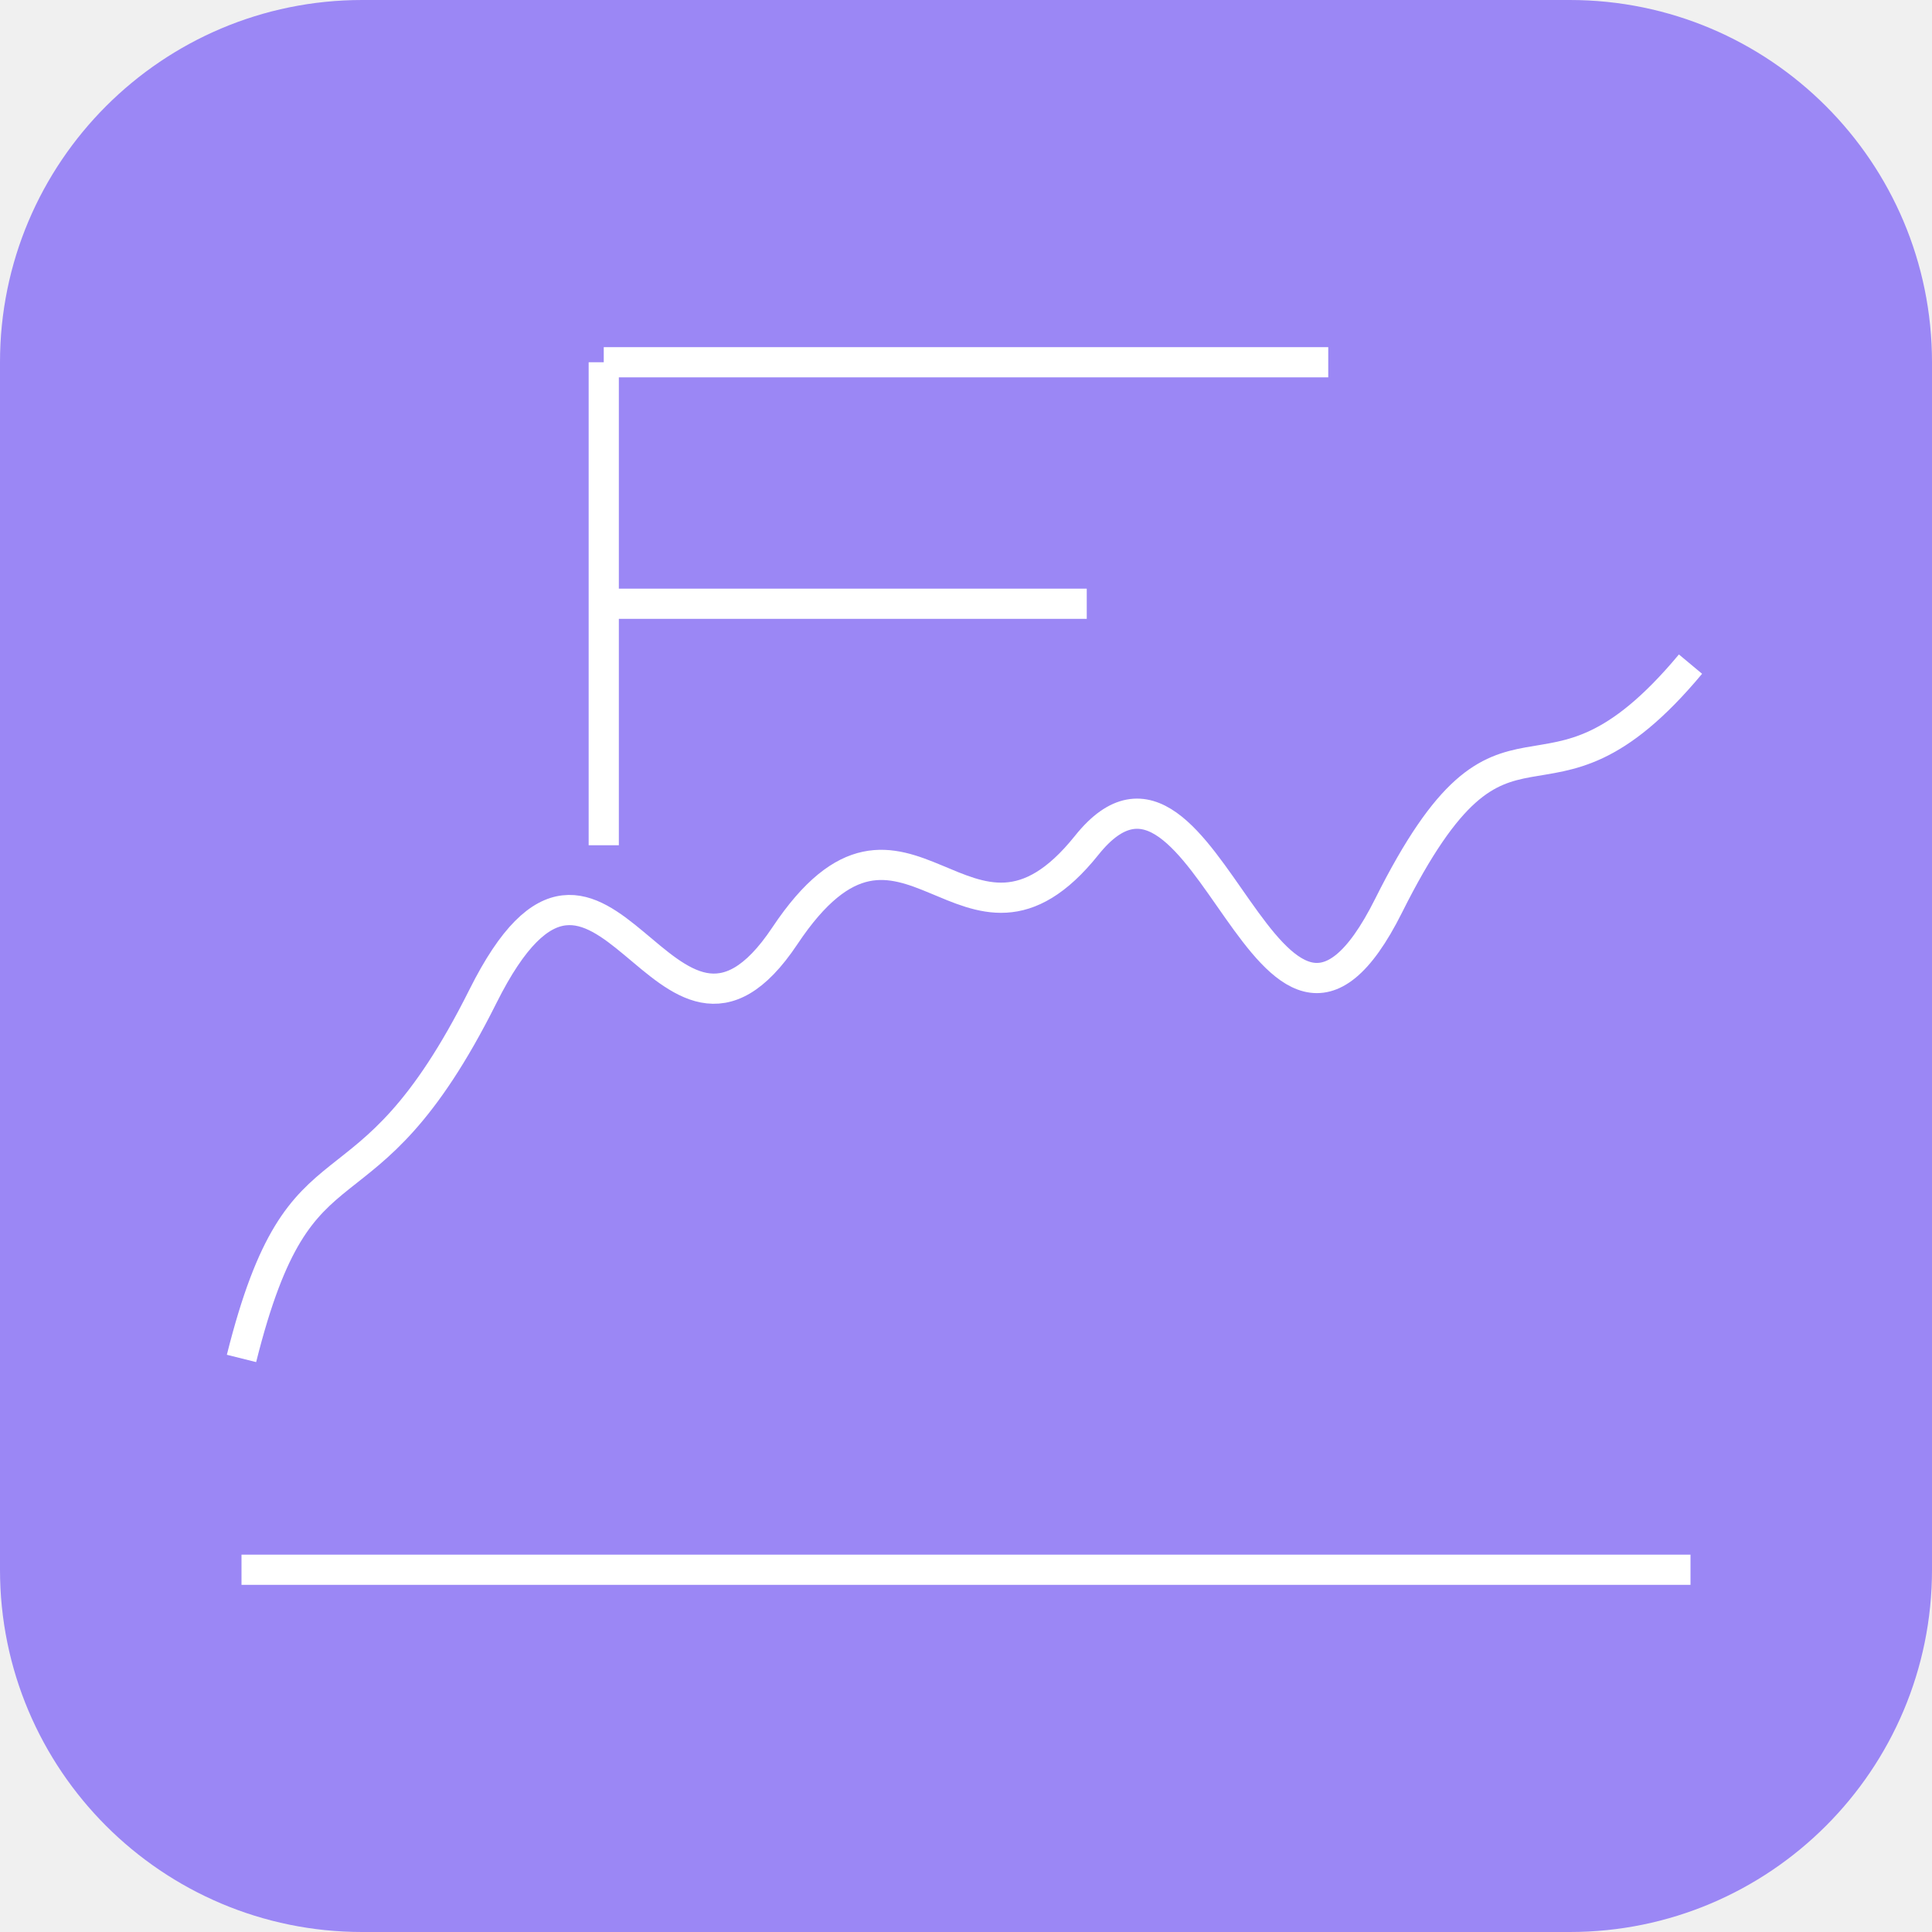
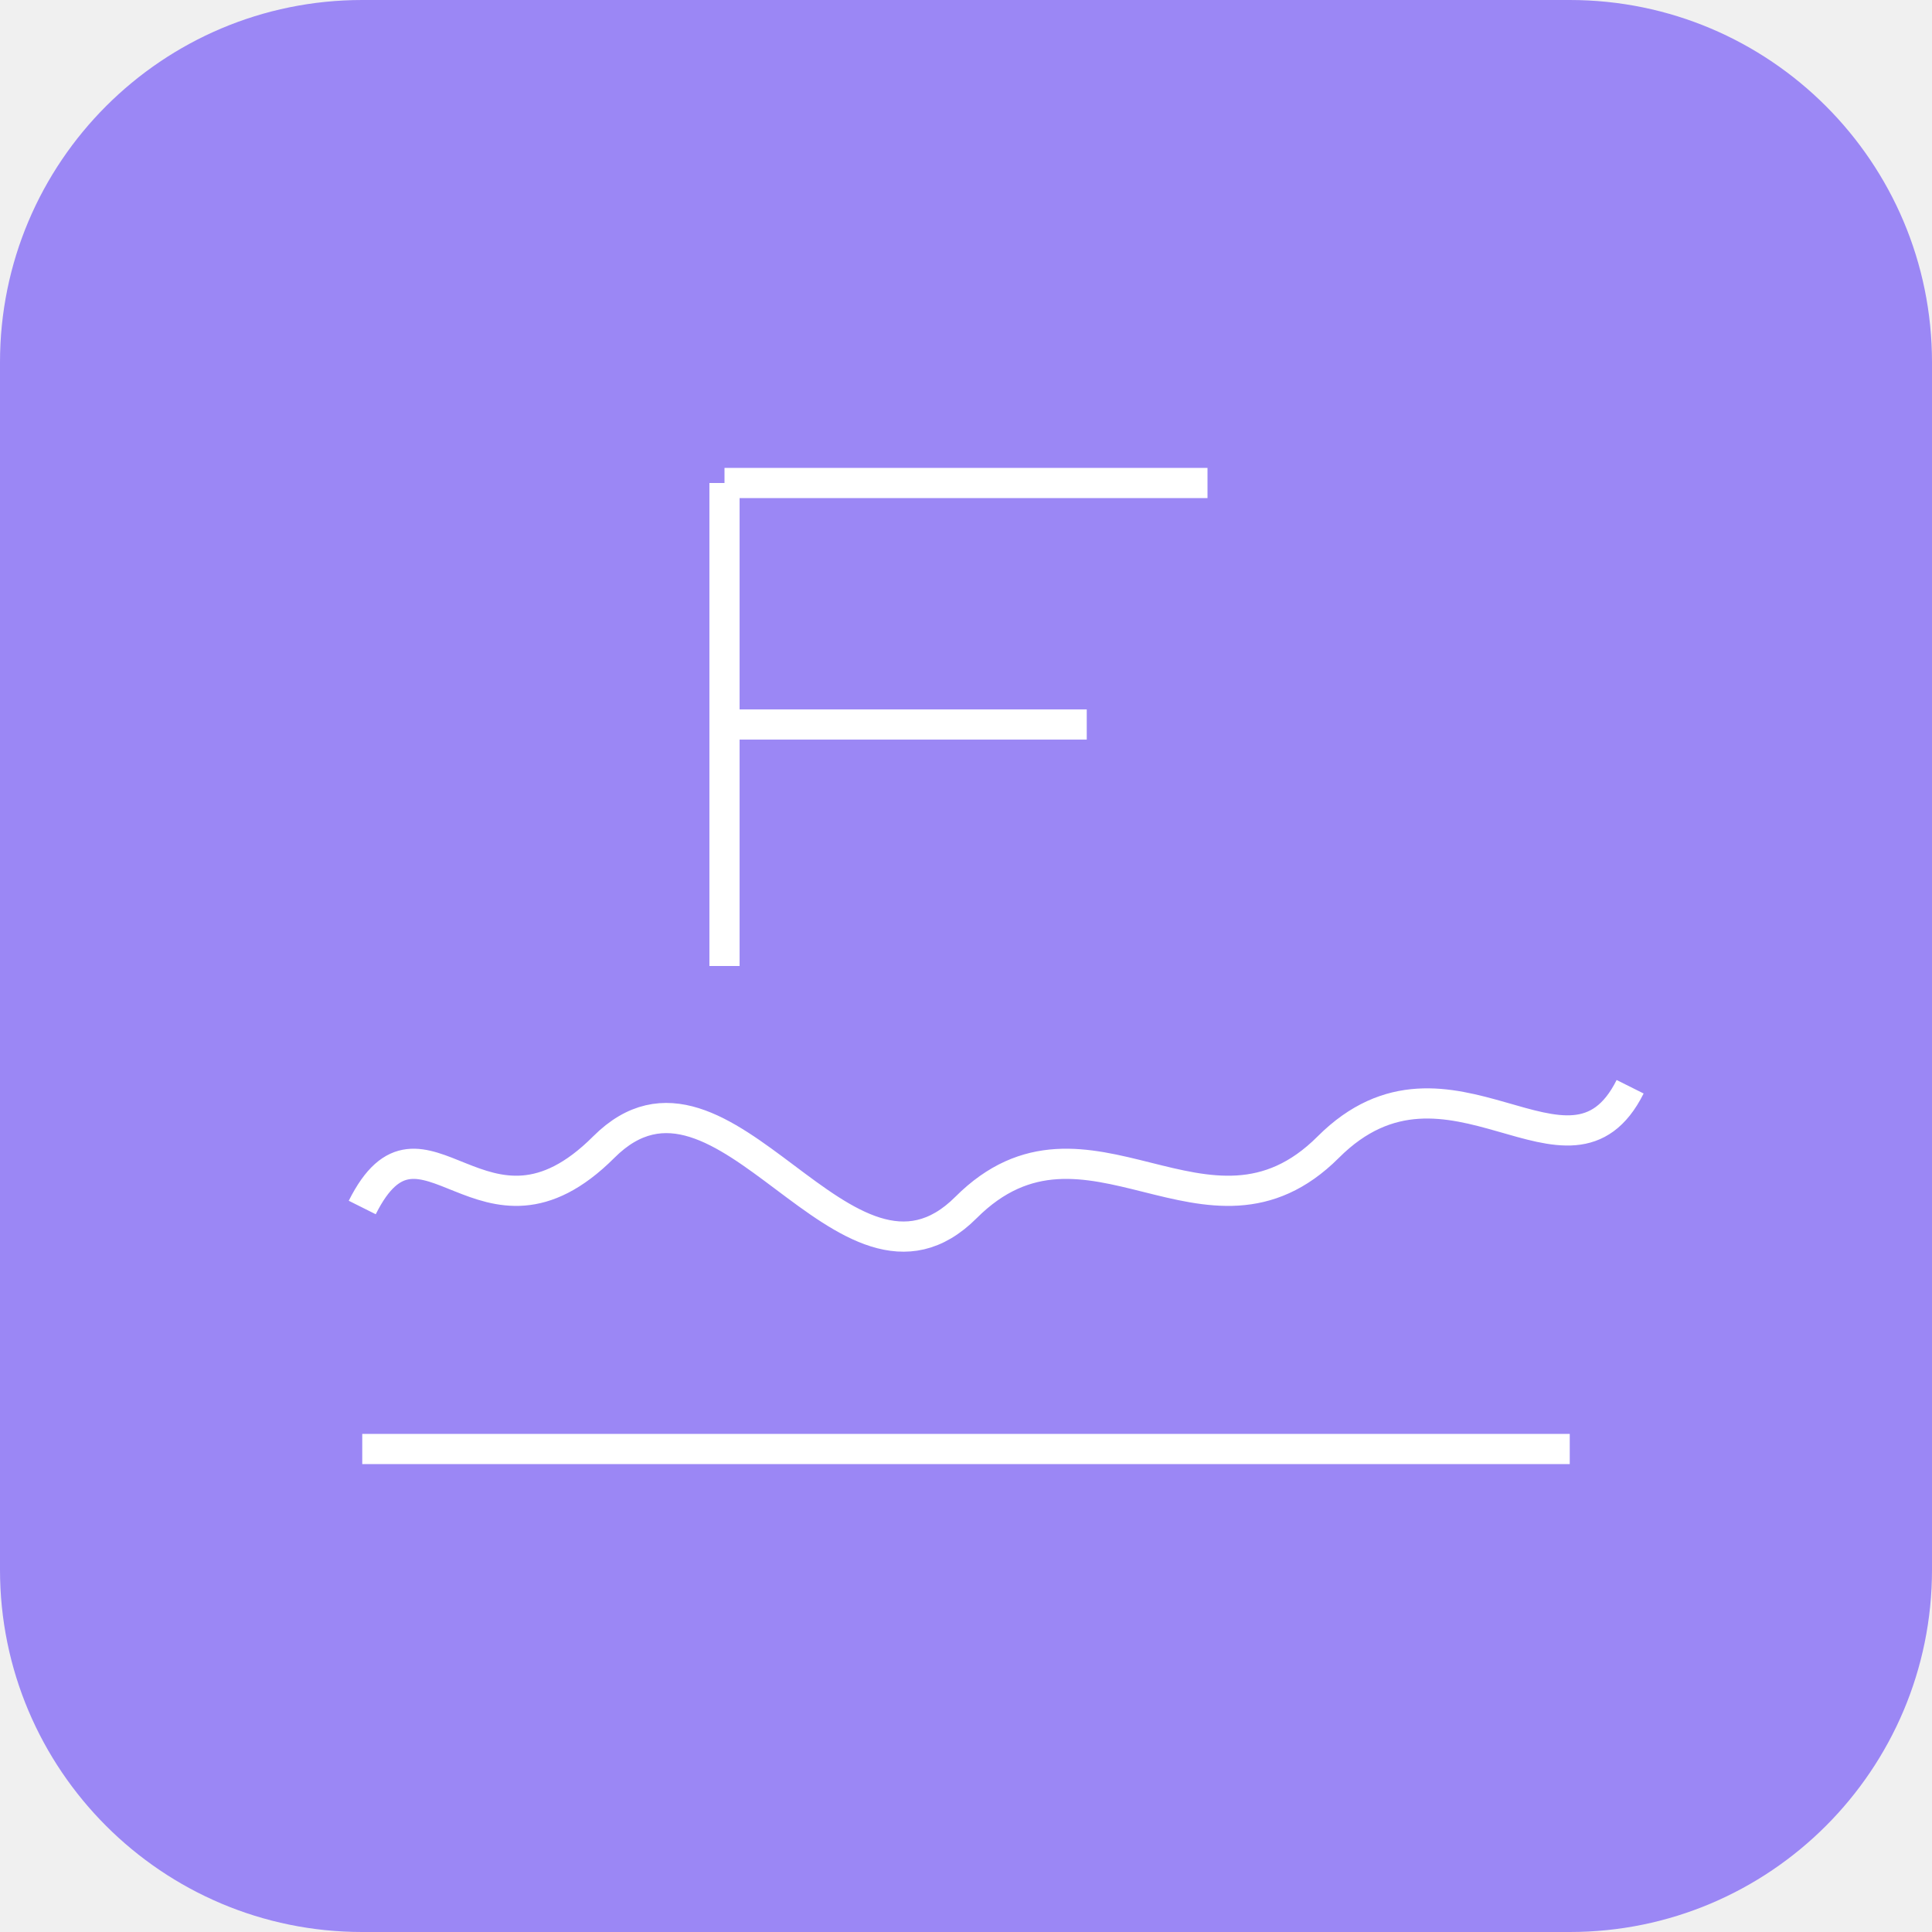
<svg xmlns="http://www.w3.org/2000/svg" width="64" height="64" viewBox="0 0 64 64" fill="none">
  <rect width="64" height="64" rx="12" fill="#9b87f5" />
-   <path d="M8 45c2-8 4-4 8-12s6 4 10-2c4-6 6 2 10-3c4-5 6 10 10 2c4-8 5-2 10-8" stroke="white" strokeWidth="3" strokeLinecap="round" strokeLinejoin="round" />
-   <path d="M8 52h48" stroke="white" strokeWidth="2" strokeLinecap="round" />
-   <path d="M20 12h24M20 12v16M20 20h16" stroke="white" strokeWidth="4" strokeLinecap="round" strokeLinejoin="round" />
+   <path d="M12 40C14 36 16 42 20 38C24 34 28 44 32 40C36 36 40 42 44 38C48 34 52 40 54 36" stroke="white" strokeWidth="4" strokeLinecap="round" strokeLinejoin="round" />
+   <path d="M12 48h40" stroke="white" strokeWidth="2" strokeLinecap="round" />
+   <path d="M24 16h16M24 16v16M24 24h12" stroke="white" strokeWidth="4" strokeLinecap="round" strokeLinejoin="round" />
</svg>
